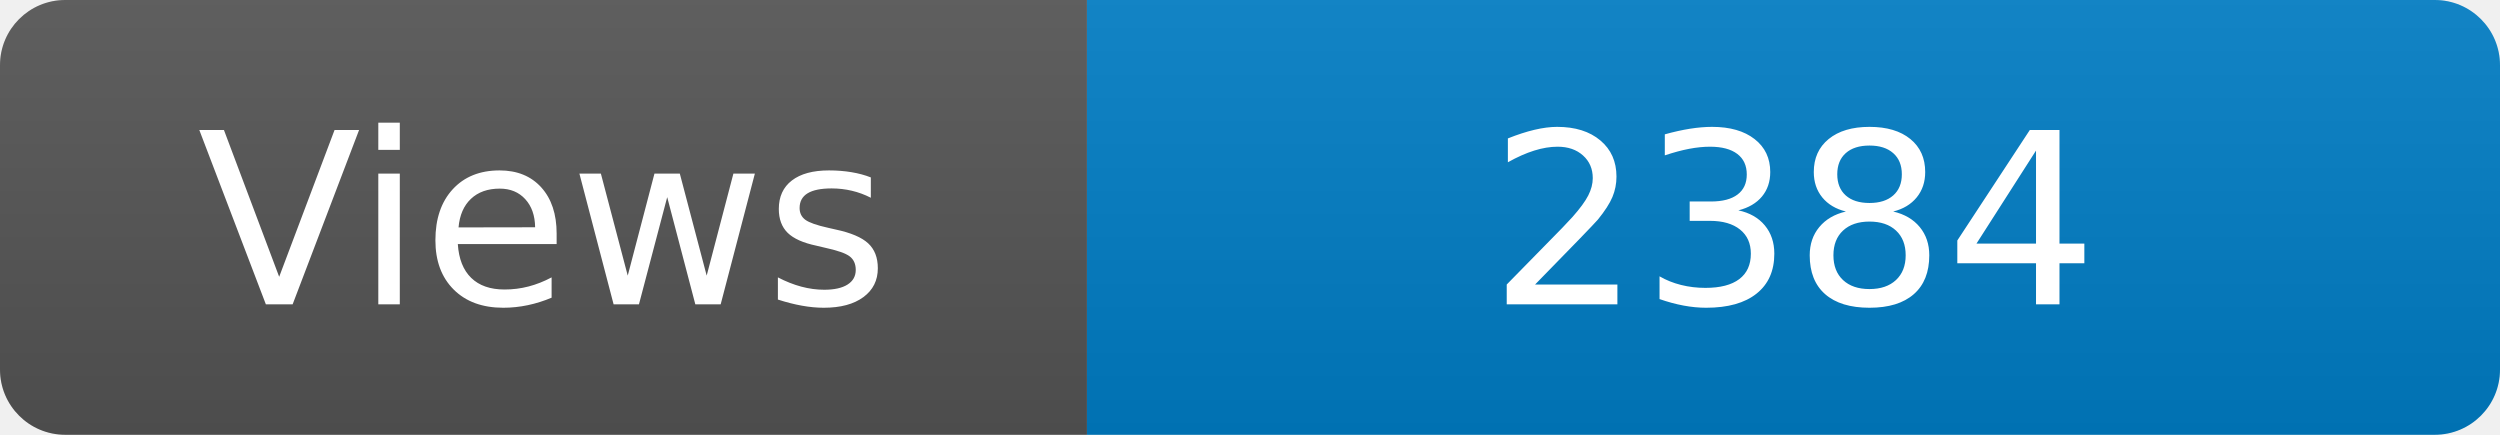
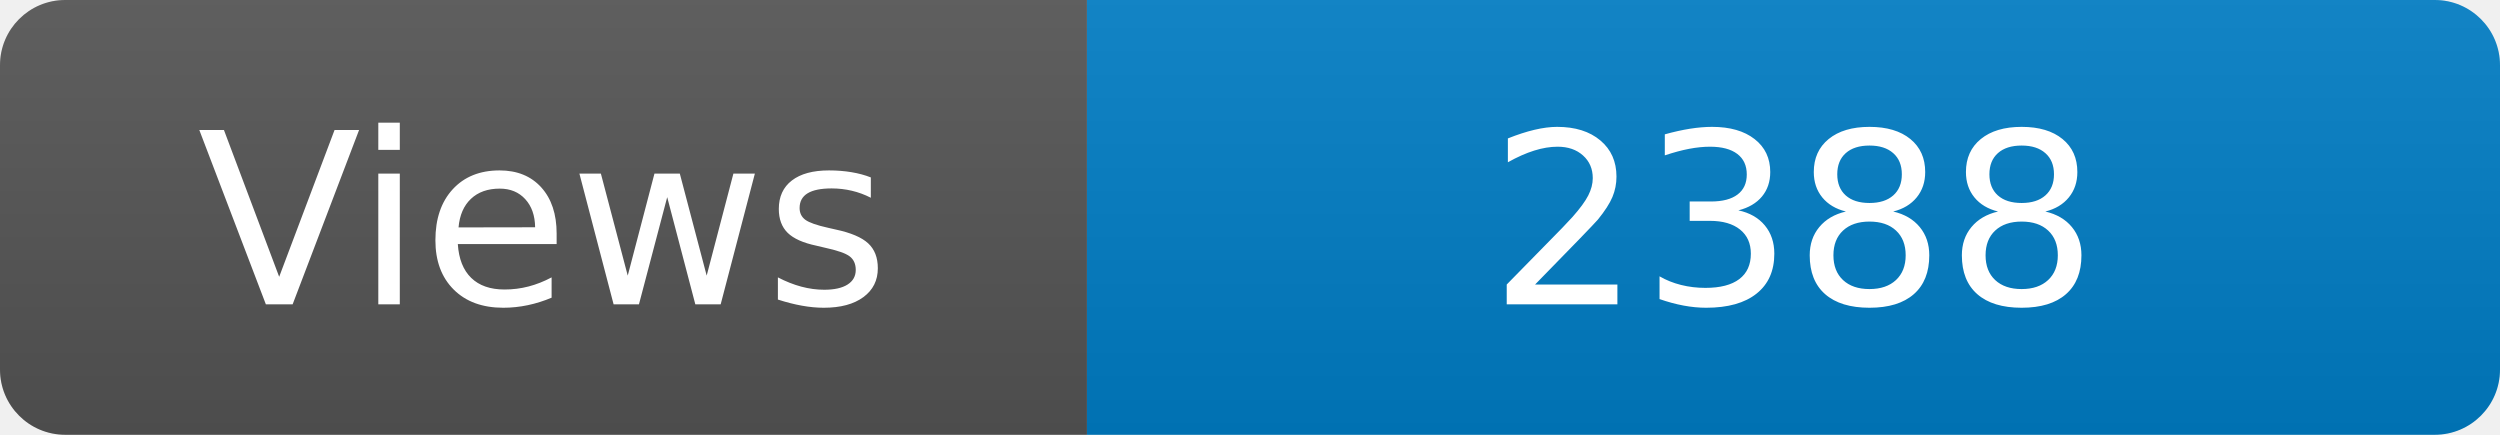
<svg xmlns="http://www.w3.org/2000/svg" width="115" height="20" role="img" aria-label="Maintained?: yes">
  <linearGradient id="s" x2="0" y2="100%">
    <stop offset="0" stop-color="#bbb" stop-opacity=".1" />
    <stop offset="1" stop-opacity=".1" />
  </linearGradient>
  <clipPath id="r">
    <rect width="115" height="20" rx="3" fill="#fff" />
  </clipPath>
  <g clip-path="url(#r)">
    <rect width="50" height="20" fill="#555" />
    <rect x="50" width="160" height="20" fill="#007ec6" />
    <rect width="115" height="20" fill="url(#s)" />
  </g>
  <g fill="#fff" text-anchor="middle" font-family="Verdana,Geneva,DejaVu Sans,sans-serif" font-size="110">
    <text x="250" y="140" transform="scale(.1)" fill="#fff">Views</text>
-     <text x="825" y="140" transform="scale(.1)" fill="#fff">2384</text>
+     <text x="825" y="140" transform="scale(.1)" fill="#fff">2388</text>
  </g>
</svg>
